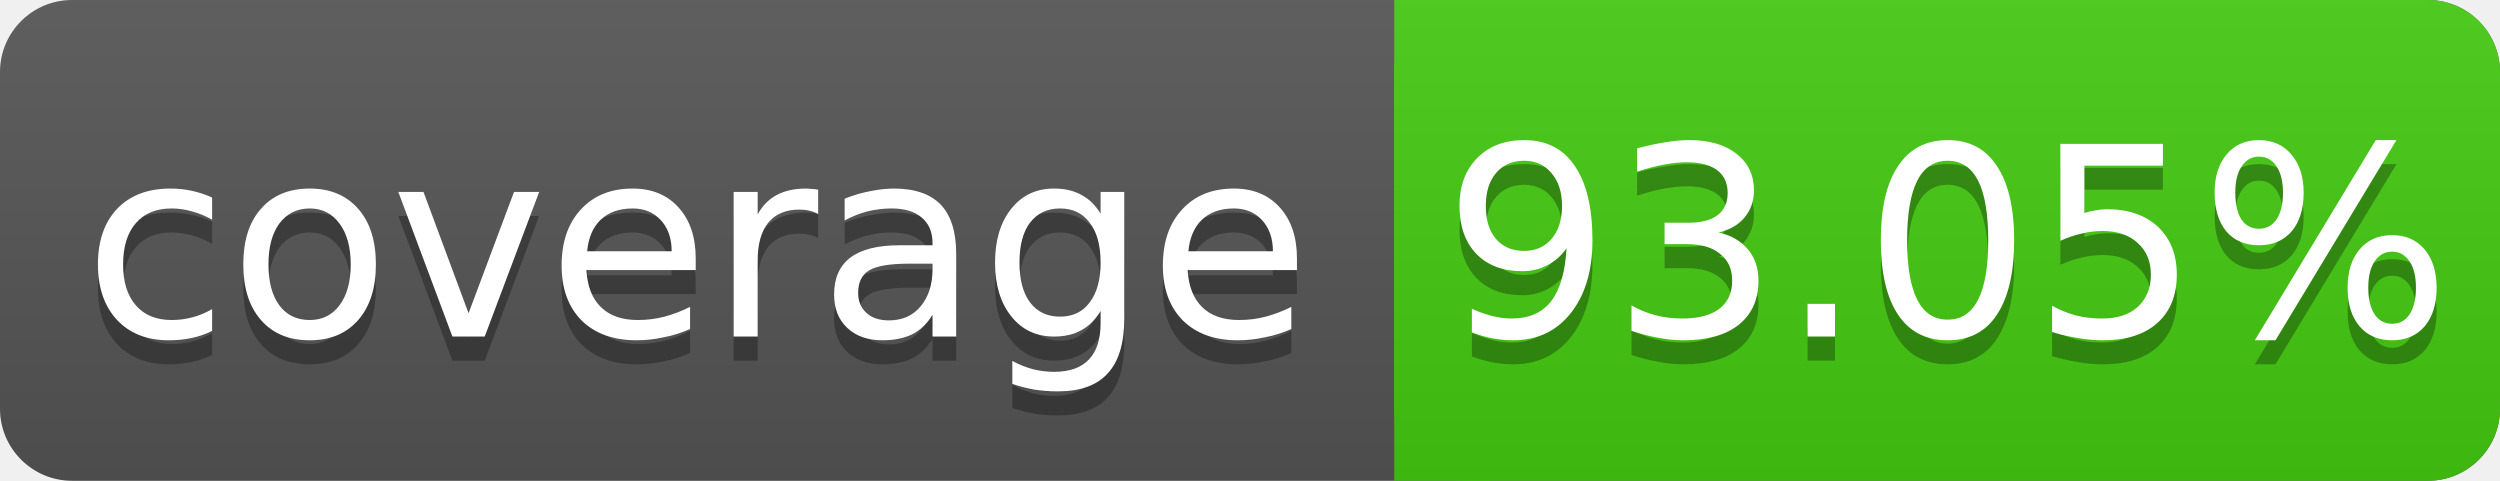
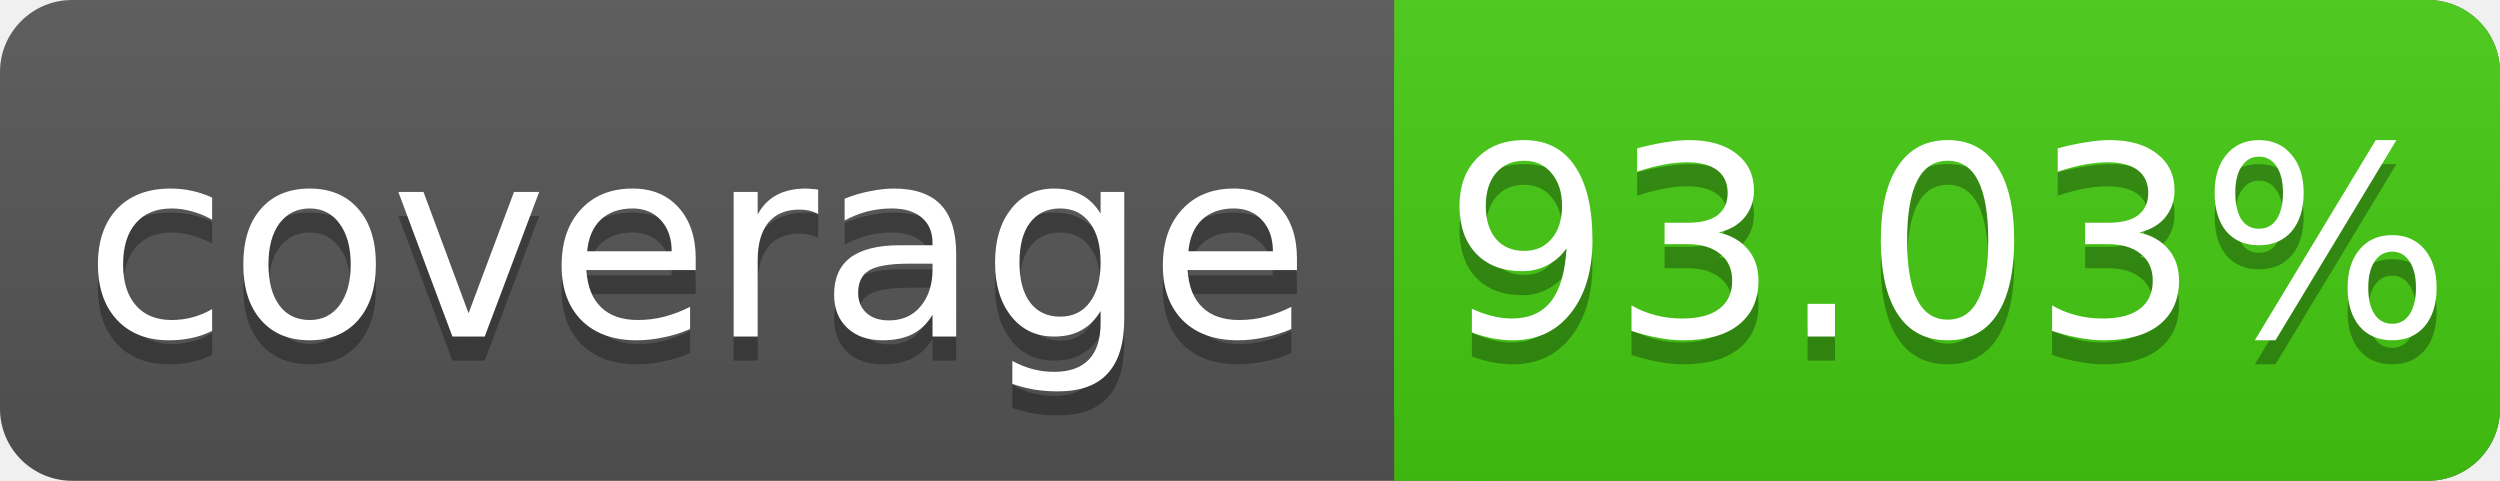
<svg xmlns="http://www.w3.org/2000/svg" width="104" height="20">
  <linearGradient id="s" x2="0" y2="100%">
    <stop offset="0" stop-color="#bbb" stop-opacity=".1" />
    <stop offset="1" stop-opacity=".1" />
  </linearGradient>
  <rect rx="3" width="104" height="20" fill="#555" />
  <rect rx="3" x="58" width="46" height="20" fill="#4c1" />
  <rect x="58" width="4" height="20" fill="#4c1" />
  <rect rx="3" width="104" height="20" fill="url(#s)" />
  <g fill="#fff" text-anchor="middle" font-family="DejaVu Sans,Verdana,Geneva,sans-serif" font-size="11">
    <text x="29" y="15" fill="#010101" fill-opacity=".3">coverage</text>
    <text x="29" y="14">coverage</text>
-     <text x="81" y="15" fill="#010101" fill-opacity=".3">93.05%</text>
-     <text x="81" y="14">93.05%</text>
+     <text x="81" y="15" fill="#010101" fill-opacity=".3">93.03%</text>
+     <text x="81" y="14">93.03%</text>
  </g>
</svg>
